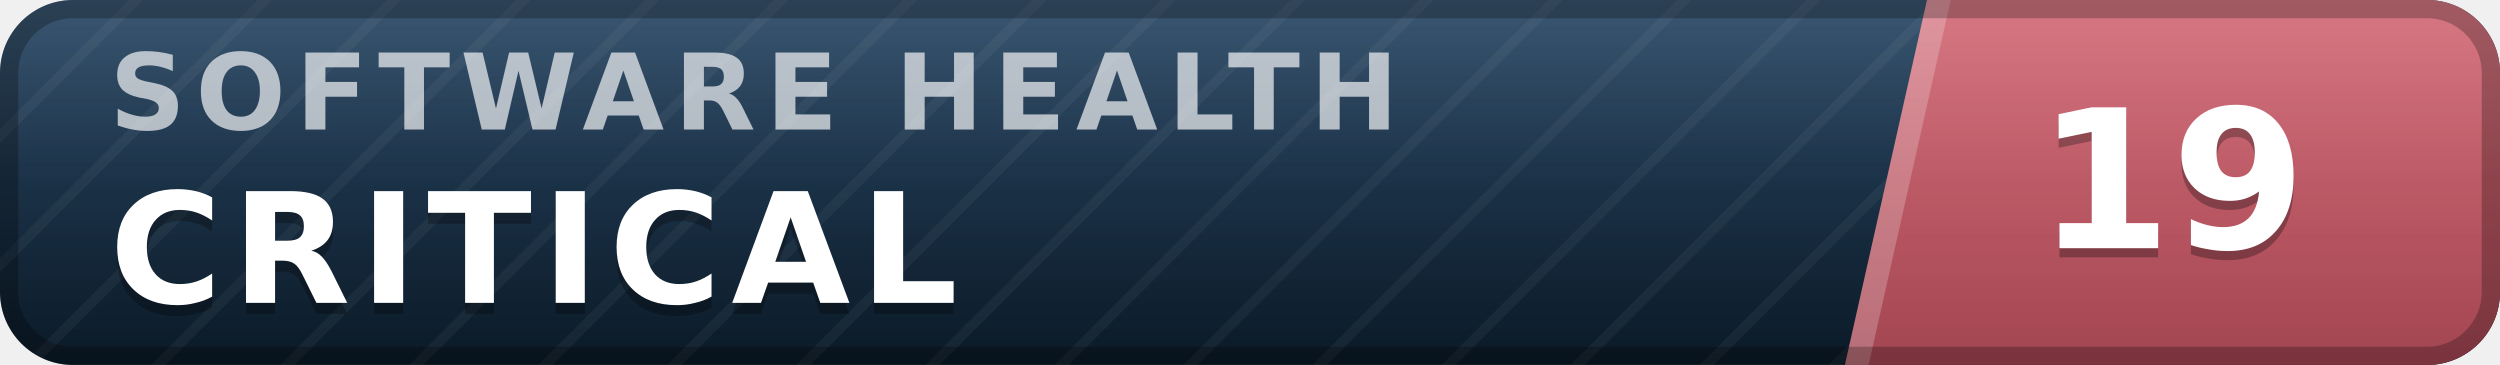
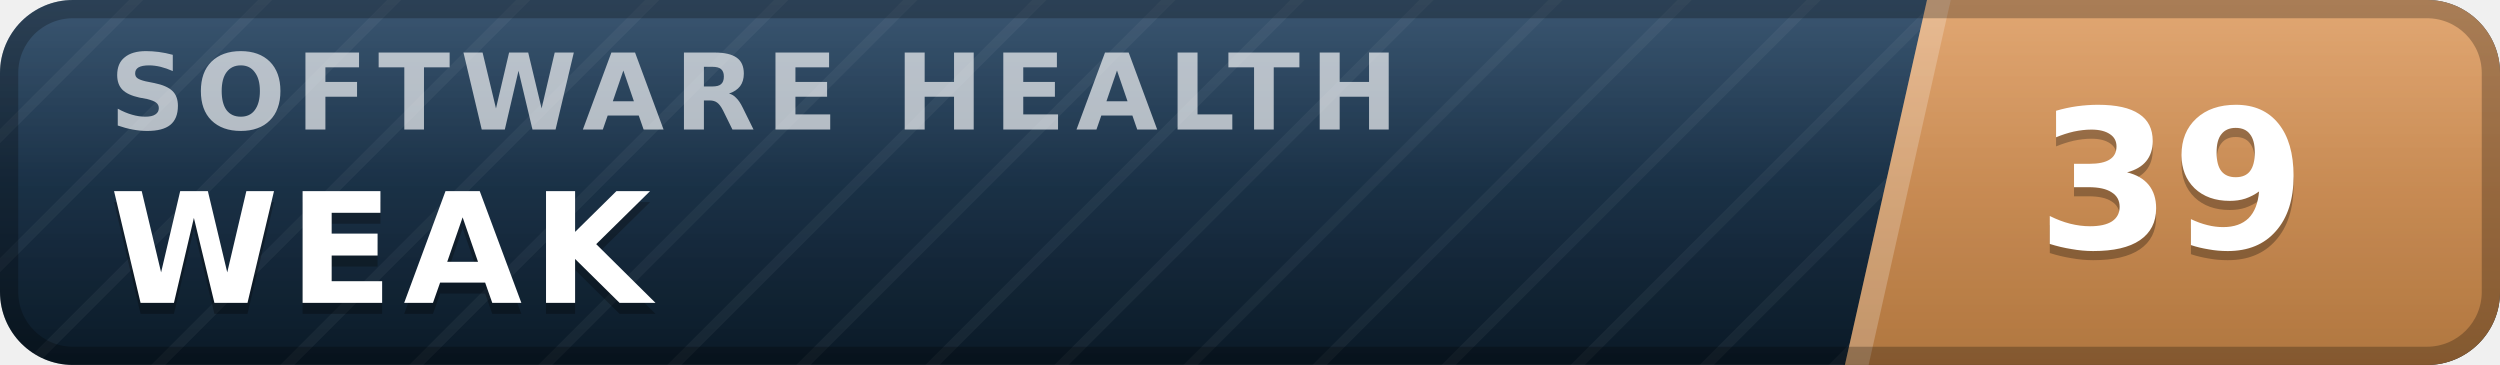
- <svg xmlns="http://www.w3.org/2000/svg" width="137" height="20" viewBox="0 0 137 20" role="img" aria-label="inspect.software software health index 19 of 100, critical" font-family="Verdana,DejaVu Sans,Geneva,sans-serif">
+ <svg xmlns="http://www.w3.org/2000/svg" width="137" height="20" viewBox="0 0 137 20" role="img" aria-label="inspect.software software health index 39 of 100, weak" font-family="Verdana,DejaVu Sans,Geneva,sans-serif">
  <defs>
    <linearGradient id="plate" x1="0" y1="0" x2="0" y2="1">
      <stop offset="0" stop-color="#1d3d5c" />
      <stop offset="1" stop-color="#0a1926" />
    </linearGradient>
    <linearGradient id="endplate" x1="0" y1="0" x2="0" y2="1">
-       <stop offset="0" stop-color="#d16471" />
-       <stop offset="1" stop-color="#a34551" />
+       <stop offset="0" stop-color="#dd9a5e" />
+       <stop offset="1" stop-color="#b0763f" />
    </linearGradient>
    <linearGradient id="gloss" x1="0" y1="0" x2="0" y2="1">
      <stop offset="0" stop-color="#fff" stop-opacity=".13" />
      <stop offset=".5" stop-color="#fff" stop-opacity=".03" />
      <stop offset="1" stop-color="#fff" stop-opacity="0" />
    </linearGradient>
    <pattern id="guilloche" width="5" height="5" patternUnits="userSpaceOnUse" patternTransform="rotate(45)">
      <line x1="0" y1="0" x2="0" y2="5" stroke="#fff" stroke-opacity=".045" stroke-width="1.1" />
    </pattern>
    <clipPath id="rounded">
      <rect width="137" height="20" rx="4" />
    </clipPath>
  </defs>
  <g clip-path="url(#rounded)">
    <rect width="137" height="20" fill="url(#plate)" />
    <rect width="137" height="20" fill="url(#guilloche)" />
    <polygon points="105.6,0 137,0 137,20 101.1,20" fill="url(#endplate)" />
    <polygon points="105.6,0 106.9,0 102.4,20 101.1,20" fill="#fff" fill-opacity=".22" />
    <text x="6.0" y="7.1" font-size="5.8" letter-spacing="0.55" fill="#fff" fill-opacity=".66" font-weight="bold" textLength="76.3" lengthAdjust="spacing">SOFTWARE HEALTH</text>
-     <text x="6.0" y="17.2" font-size="8.4" fill="#000" fill-opacity=".3" font-weight="bold" letter-spacing="0.55" textLength="50.4" lengthAdjust="spacing">CRITICAL</text>
-     <text x="6.0" y="16.6" font-size="8.4" fill="#fff" font-weight="bold" letter-spacing="0.55" textLength="50.4" lengthAdjust="spacing">CRITICAL</text>
-     <text x="119.0" y="14.1" font-size="10.6" fill="#000" fill-opacity=".3" font-weight="bold" text-anchor="middle">19</text>
-     <text x="119.0" y="13.6" font-size="10.6" fill="#fff" font-weight="bold" text-anchor="middle">19</text>
+     <text x="6.0" y="17.2" font-size="8.4" fill="#000" fill-opacity=".3" font-weight="bold" letter-spacing="0.55" textLength="30.3" lengthAdjust="spacing">WEAK</text>
+     <text x="6.0" y="16.6" font-size="8.4" fill="#fff" font-weight="bold" letter-spacing="0.55" textLength="30.3" lengthAdjust="spacing">WEAK</text>
+     <text x="119.0" y="14.1" font-size="10.6" fill="#000" fill-opacity=".3" font-weight="bold" text-anchor="middle">39</text>
+     <text x="119.0" y="13.6" font-size="10.6" fill="#fff" font-weight="bold" text-anchor="middle">39</text>
    <rect width="137" height="20" fill="url(#gloss)" />
  </g>
  <rect x=".5" y=".5" width="136" height="19" rx="3.5" fill="none" stroke="#000" stroke-opacity=".25" />
</svg>
